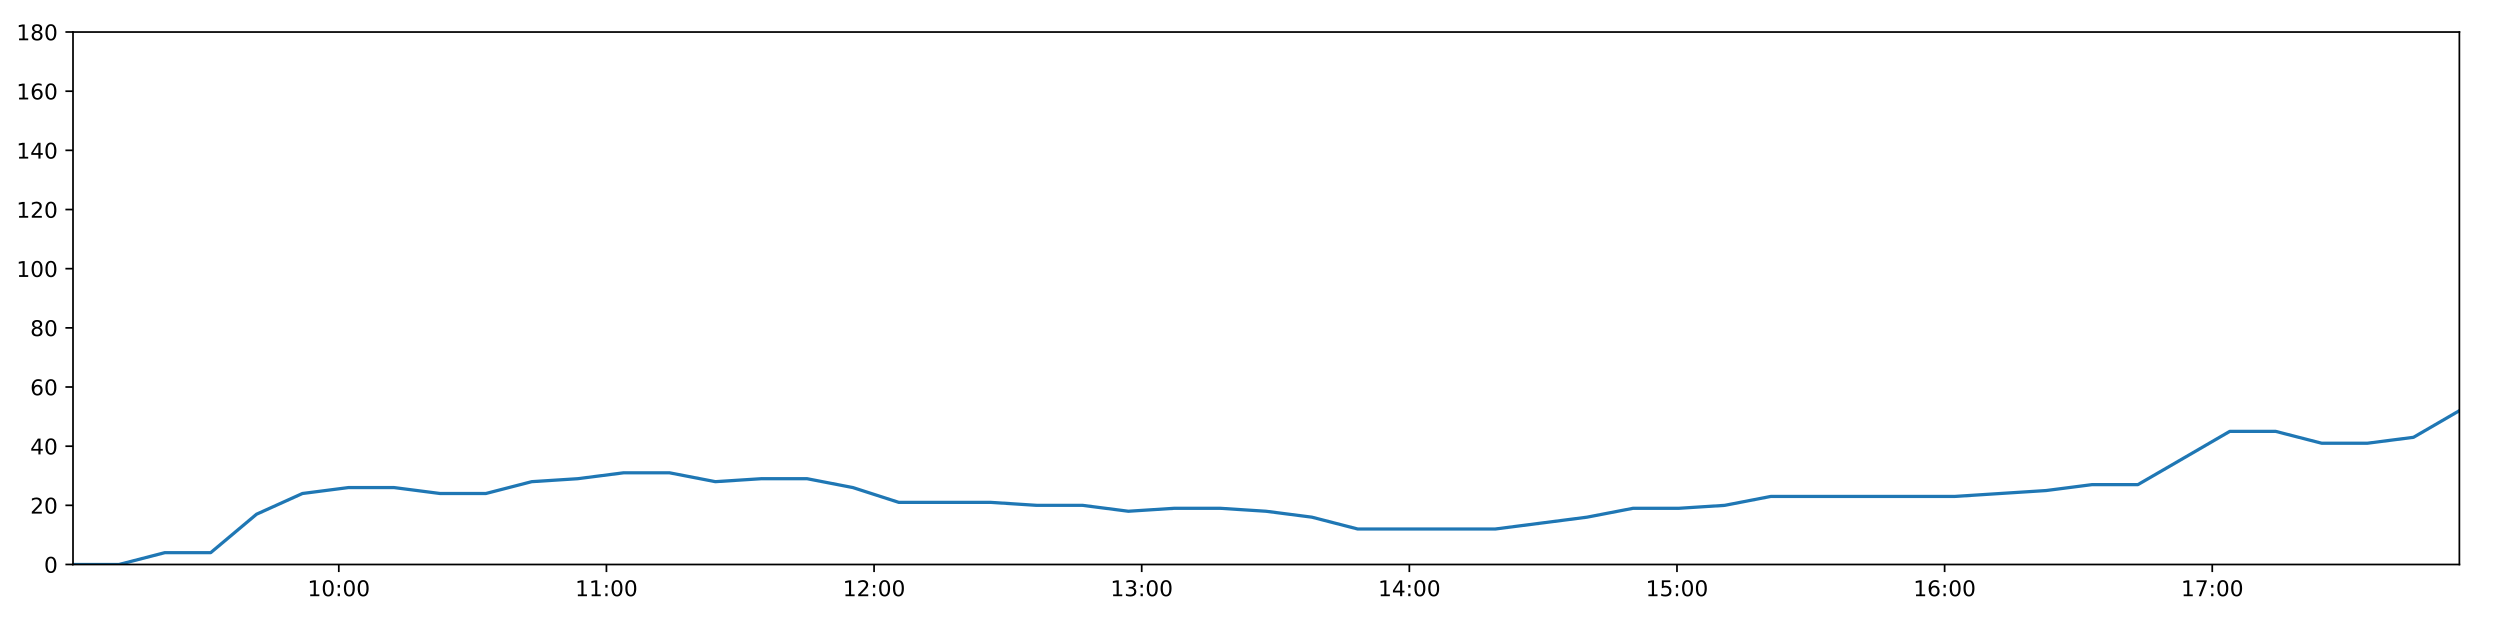
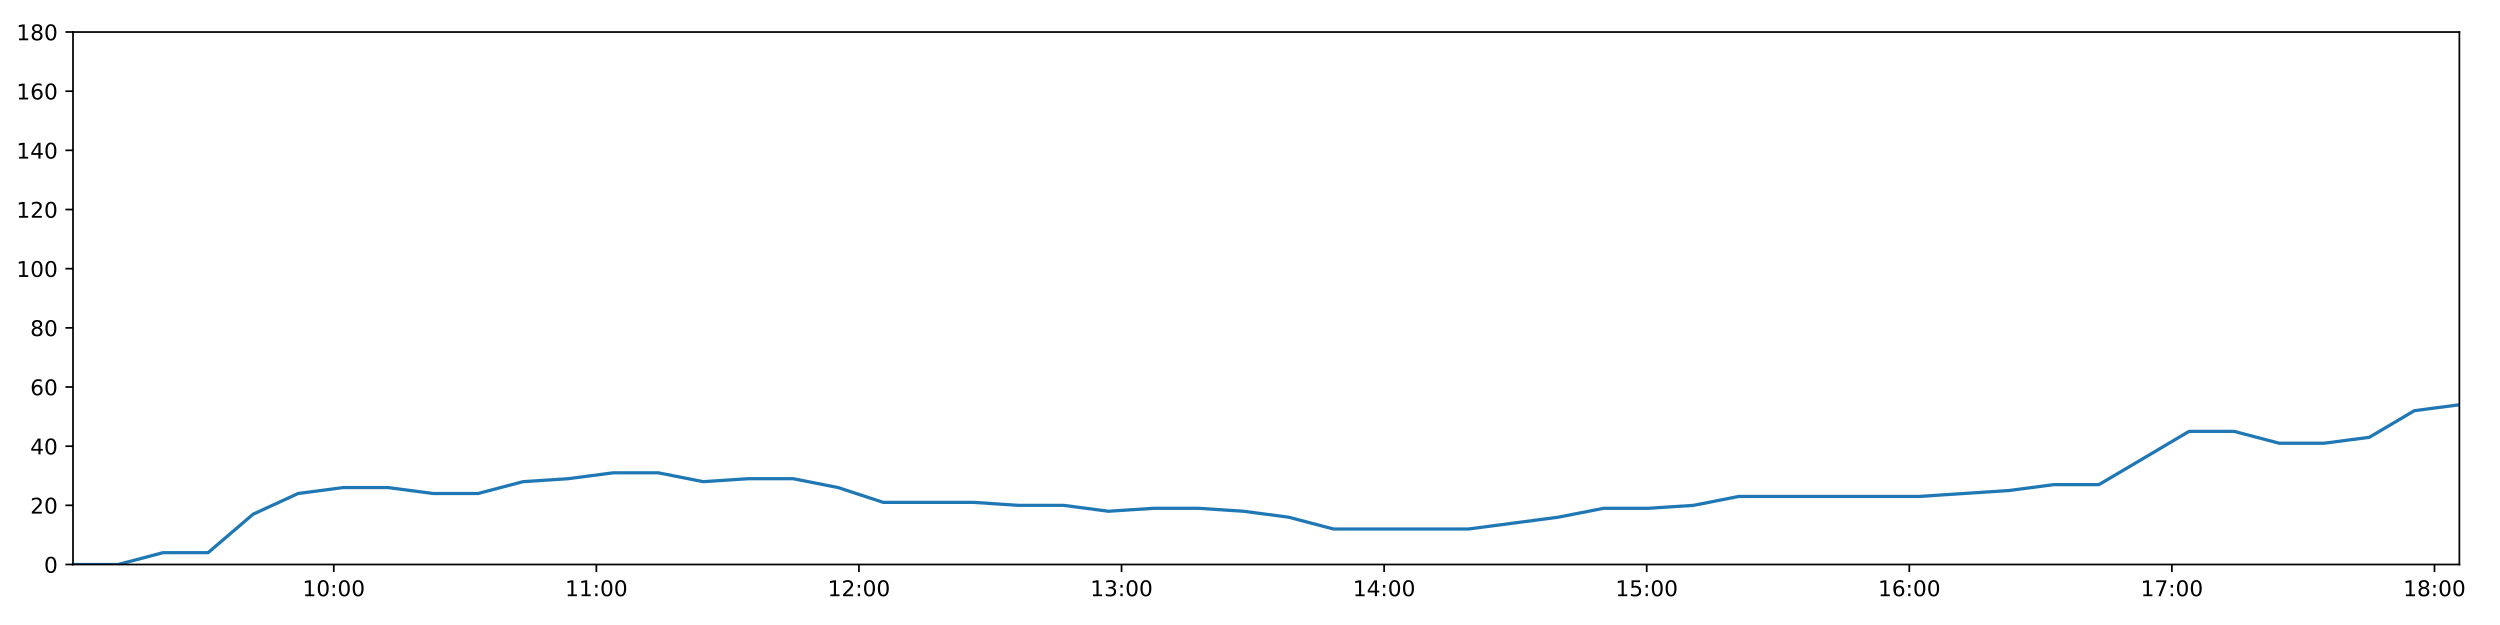
<svg xmlns="http://www.w3.org/2000/svg" xmlns:xlink="http://www.w3.org/1999/xlink" height="288pt" version="1.1" viewBox="0 0 1152 288" width="1152pt">
  <defs>
    <style type="text/css">
*{stroke-linecap:butt;stroke-linejoin:round;}
  </style>
  </defs>
  <g id="figure_1">
    <g id="patch_1">
      <path d="M 0 288  L 1152 288  L 1152 0  L 0 0  z " style="fill:#ffffff;" />
    </g>
    <g id="axes_1">
      <g id="patch_2">
        <path d="M 33.64 260.12  L 1133.28 260.12  L 1133.28 14.76  L 33.64 14.76  z " style="fill:#ffffff;" />
      </g>
      <g id="matplotlib.axis_1">
        <g id="xtick_1">
          <g id="line2d_1">
            <defs>
-               <path d="M 0 0  L 0 3.5  " id="m6b5465b60d" style="stroke:#000000;stroke-width:0.8;" />
-             </defs>
-             <g>
-               <use style="stroke:#000000;stroke-width:0.8;" x="156.118" xlink:href="#m6b5465b60d" y="260.12" />
+               <path d="M 0 0  L 0 3.5  " id="md3eac0bc77" style="stroke:#000000;stroke-width:0.8;" />
+             </defs>
+             <g>
+               <use style="stroke:#000000;stroke-width:0.8;" x="153.807" xlink:href="#md3eac0bc77" y="260.12" />
            </g>
          </g>
          <g id="text_1">
            <defs>
              <path d="M 12.406 8.297  L 28.516 8.297  L 28.516 63.922  L 10.984 60.406  L 10.984 69.391  L 28.422 72.906  L 38.281 72.906  L 38.281 8.297  L 54.391 8.297  L 54.391 0  L 12.406 0  z " id="DejaVuSans-49" />
              <path d="M 31.781 66.406  Q 24.172 66.406 20.328 58.906  Q 16.5 51.422 16.5 36.375  Q 16.5 21.391 20.328 13.891  Q 24.172 6.391 31.781 6.391  Q 39.453 6.391 43.281 13.891  Q 47.125 21.391 47.125 36.375  Q 47.125 51.422 43.281 58.906  Q 39.453 66.406 31.781 66.406  z M 31.781 74.219  Q 44.047 74.219 50.516 64.516  Q 56.984 54.828 56.984 36.375  Q 56.984 17.969 50.516 8.266  Q 44.047 -1.422 31.781 -1.422  Q 19.531 -1.422 13.062 8.266  Q 6.594 17.969 6.594 36.375  Q 6.594 54.828 13.062 64.516  Q 19.531 74.219 31.781 74.219  z " id="DejaVuSans-48" />
              <path d="M 11.719 12.406  L 22.016 12.406  L 22.016 0  L 11.719 0  z M 11.719 51.703  L 22.016 51.703  L 22.016 39.312  L 11.719 39.312  z " id="DejaVuSans-58" />
            </defs>
-             <g transform="translate(141.7084 274.7184)scale(0.1 -0.1)">
+             <g transform="translate(139.3972 274.7184)scale(0.1 -0.1)">
              <use xlink:href="#DejaVuSans-49" />
              <use x="63.623" xlink:href="#DejaVuSans-48" />
              <use x="127.246" xlink:href="#DejaVuSans-58" />
              <use x="160.938" xlink:href="#DejaVuSans-48" />
              <use x="224.561" xlink:href="#DejaVuSans-48" />
            </g>
          </g>
        </g>
        <g id="xtick_2">
          <g id="line2d_2">
            <g>
-               <use style="stroke:#000000;stroke-width:0.8;" x="279.445" xlink:href="#m6b5465b60d" y="260.12" />
+               <use style="stroke:#000000;stroke-width:0.8;" x="274.806" xlink:href="#md3eac0bc77" y="260.12" />
            </g>
          </g>
          <g id="text_2">
-             <g transform="translate(265.0354 274.7184)scale(0.1 -0.1)">
+             <g transform="translate(260.3969 274.7184)scale(0.1 -0.1)">
              <use xlink:href="#DejaVuSans-49" />
              <use x="63.623" xlink:href="#DejaVuSans-49" />
              <use x="127.246" xlink:href="#DejaVuSans-58" />
              <use x="160.938" xlink:href="#DejaVuSans-48" />
              <use x="224.561" xlink:href="#DejaVuSans-48" />
            </g>
          </g>
        </g>
        <g id="xtick_3">
          <g id="line2d_3">
            <g>
-               <use style="stroke:#000000;stroke-width:0.8;" x="402.772" xlink:href="#m6b5465b60d" y="260.12" />
+               <use style="stroke:#000000;stroke-width:0.8;" x="395.806" xlink:href="#md3eac0bc77" y="260.12" />
            </g>
          </g>
          <g id="text_3">
            <defs>
              <path d="M 19.188 8.297  L 53.609 8.297  L 53.609 0  L 7.328 0  L 7.328 8.297  Q 12.938 14.109 22.625 23.891  Q 32.328 33.688 34.812 36.531  Q 39.547 41.844 41.422 45.531  Q 43.312 49.219 43.312 52.781  Q 43.312 58.594 39.234 62.25  Q 35.156 65.922 28.609 65.922  Q 23.969 65.922 18.812 64.312  Q 13.672 62.703 7.812 59.422  L 7.812 69.391  Q 13.766 71.781 18.938 73  Q 24.125 74.219 28.422 74.219  Q 39.75 74.219 46.484 68.547  Q 53.219 62.891 53.219 53.422  Q 53.219 48.922 51.531 44.891  Q 49.859 40.875 45.406 35.406  Q 44.188 33.984 37.641 27.219  Q 31.109 20.453 19.188 8.297  z " id="DejaVuSans-50" />
            </defs>
-             <g transform="translate(388.3624 274.7184)scale(0.1 -0.1)">
+             <g transform="translate(381.3967 274.7184)scale(0.1 -0.1)">
              <use xlink:href="#DejaVuSans-49" />
              <use x="63.623" xlink:href="#DejaVuSans-50" />
              <use x="127.246" xlink:href="#DejaVuSans-58" />
              <use x="160.938" xlink:href="#DejaVuSans-48" />
              <use x="224.561" xlink:href="#DejaVuSans-48" />
            </g>
          </g>
        </g>
        <g id="xtick_4">
          <g id="line2d_4">
            <g>
-               <use style="stroke:#000000;stroke-width:0.8;" x="526.099" xlink:href="#m6b5465b60d" y="260.12" />
+               <use style="stroke:#000000;stroke-width:0.8;" x="516.806" xlink:href="#md3eac0bc77" y="260.12" />
            </g>
          </g>
          <g id="text_4">
            <defs>
              <path d="M 40.578 39.312  Q 47.656 37.797 51.625 33  Q 55.609 28.219 55.609 21.188  Q 55.609 10.406 48.188 4.484  Q 40.766 -1.422 27.094 -1.422  Q 22.516 -1.422 17.656 -0.516  Q 12.797 0.391 7.625 2.203  L 7.625 11.719  Q 11.719 9.328 16.594 8.109  Q 21.484 6.891 26.812 6.891  Q 36.078 6.891 40.938 10.547  Q 45.797 14.203 45.797 21.188  Q 45.797 27.641 41.281 31.266  Q 36.766 34.906 28.719 34.906  L 20.219 34.906  L 20.219 43.016  L 29.109 43.016  Q 36.375 43.016 40.234 45.922  Q 44.094 48.828 44.094 54.297  Q 44.094 59.906 40.109 62.906  Q 36.141 65.922 28.719 65.922  Q 24.656 65.922 20.016 65.031  Q 15.375 64.156 9.812 62.312  L 9.812 71.094  Q 15.438 72.656 20.344 73.438  Q 25.25 74.219 29.594 74.219  Q 40.828 74.219 47.359 69.109  Q 53.906 64.016 53.906 55.328  Q 53.906 49.266 50.438 45.094  Q 46.969 40.922 40.578 39.312  z " id="DejaVuSans-51" />
            </defs>
-             <g transform="translate(511.6893 274.7184)scale(0.1 -0.1)">
+             <g transform="translate(502.3964 274.7184)scale(0.1 -0.1)">
              <use xlink:href="#DejaVuSans-49" />
              <use x="63.623" xlink:href="#DejaVuSans-51" />
              <use x="127.246" xlink:href="#DejaVuSans-58" />
              <use x="160.938" xlink:href="#DejaVuSans-48" />
              <use x="224.561" xlink:href="#DejaVuSans-48" />
            </g>
          </g>
        </g>
        <g id="xtick_5">
          <g id="line2d_5">
            <g>
-               <use style="stroke:#000000;stroke-width:0.8;" x="649.426" xlink:href="#m6b5465b60d" y="260.12" />
+               <use style="stroke:#000000;stroke-width:0.8;" x="637.806" xlink:href="#md3eac0bc77" y="260.12" />
            </g>
          </g>
          <g id="text_5">
            <defs>
              <path d="M 37.797 64.312  L 12.891 25.391  L 37.797 25.391  z M 35.203 72.906  L 47.609 72.906  L 47.609 25.391  L 58.016 25.391  L 58.016 17.188  L 47.609 17.188  L 47.609 0  L 37.797 0  L 37.797 17.188  L 4.891 17.188  L 4.891 26.703  z " id="DejaVuSans-52" />
            </defs>
-             <g transform="translate(635.0163 274.7184)scale(0.1 -0.1)">
+             <g transform="translate(623.3961 274.7184)scale(0.1 -0.1)">
              <use xlink:href="#DejaVuSans-49" />
              <use x="63.623" xlink:href="#DejaVuSans-52" />
              <use x="127.246" xlink:href="#DejaVuSans-58" />
              <use x="160.938" xlink:href="#DejaVuSans-48" />
              <use x="224.561" xlink:href="#DejaVuSans-48" />
            </g>
          </g>
        </g>
        <g id="xtick_6">
          <g id="line2d_6">
            <g>
-               <use style="stroke:#000000;stroke-width:0.8;" x="772.753" xlink:href="#m6b5465b60d" y="260.12" />
+               <use style="stroke:#000000;stroke-width:0.8;" x="758.805" xlink:href="#md3eac0bc77" y="260.12" />
            </g>
          </g>
          <g id="text_6">
            <defs>
              <path d="M 10.797 72.906  L 49.516 72.906  L 49.516 64.594  L 19.828 64.594  L 19.828 46.734  Q 21.969 47.469 24.109 47.828  Q 26.266 48.188 28.422 48.188  Q 40.625 48.188 47.75 41.5  Q 54.891 34.812 54.891 23.391  Q 54.891 11.625 47.562 5.094  Q 40.234 -1.422 26.906 -1.422  Q 22.312 -1.422 17.547 -0.641  Q 12.797 0.141 7.719 1.703  L 7.719 11.625  Q 12.109 9.234 16.797 8.062  Q 21.484 6.891 26.703 6.891  Q 35.156 6.891 40.078 11.328  Q 45.016 15.766 45.016 23.391  Q 45.016 31 40.078 35.438  Q 35.156 39.891 26.703 39.891  Q 22.75 39.891 18.812 39.016  Q 14.891 38.141 10.797 36.281  z " id="DejaVuSans-53" />
            </defs>
-             <g transform="translate(758.3432 274.7184)scale(0.1 -0.1)">
+             <g transform="translate(744.3959 274.7184)scale(0.1 -0.1)">
              <use xlink:href="#DejaVuSans-49" />
              <use x="63.623" xlink:href="#DejaVuSans-53" />
              <use x="127.246" xlink:href="#DejaVuSans-58" />
              <use x="160.938" xlink:href="#DejaVuSans-48" />
              <use x="224.561" xlink:href="#DejaVuSans-48" />
            </g>
          </g>
        </g>
        <g id="xtick_7">
          <g id="line2d_7">
            <g>
-               <use style="stroke:#000000;stroke-width:0.8;" x="896.08" xlink:href="#m6b5465b60d" y="260.12" />
+               <use style="stroke:#000000;stroke-width:0.8;" x="879.805" xlink:href="#md3eac0bc77" y="260.12" />
            </g>
          </g>
          <g id="text_7">
            <defs>
              <path d="M 33.016 40.375  Q 26.375 40.375 22.484 35.828  Q 18.609 31.297 18.609 23.391  Q 18.609 15.531 22.484 10.953  Q 26.375 6.391 33.016 6.391  Q 39.656 6.391 43.531 10.953  Q 47.406 15.531 47.406 23.391  Q 47.406 31.297 43.531 35.828  Q 39.656 40.375 33.016 40.375  z M 52.594 71.297  L 52.594 62.312  Q 48.875 64.062 45.094 64.984  Q 41.312 65.922 37.594 65.922  Q 27.828 65.922 22.672 59.328  Q 17.531 52.734 16.797 39.406  Q 19.672 43.656 24.016 45.922  Q 28.375 48.188 33.594 48.188  Q 44.578 48.188 50.953 41.516  Q 57.328 34.859 57.328 23.391  Q 57.328 12.156 50.688 5.359  Q 44.047 -1.422 33.016 -1.422  Q 20.359 -1.422 13.672 8.266  Q 6.984 17.969 6.984 36.375  Q 6.984 53.656 15.188 63.938  Q 23.391 74.219 37.203 74.219  Q 40.922 74.219 44.703 73.484  Q 48.484 72.75 52.594 71.297  z " id="DejaVuSans-54" />
            </defs>
-             <g transform="translate(881.6702 274.7184)scale(0.1 -0.1)">
+             <g transform="translate(865.3956 274.7184)scale(0.1 -0.1)">
              <use xlink:href="#DejaVuSans-49" />
              <use x="63.623" xlink:href="#DejaVuSans-54" />
              <use x="127.246" xlink:href="#DejaVuSans-58" />
              <use x="160.938" xlink:href="#DejaVuSans-48" />
              <use x="224.561" xlink:href="#DejaVuSans-48" />
            </g>
          </g>
        </g>
        <g id="xtick_8">
          <g id="line2d_8">
            <g>
-               <use style="stroke:#000000;stroke-width:0.8;" x="1019.407" xlink:href="#m6b5465b60d" y="260.12" />
+               <use style="stroke:#000000;stroke-width:0.8;" x="1000.805" xlink:href="#md3eac0bc77" y="260.12" />
            </g>
          </g>
          <g id="text_8">
            <defs>
              <path d="M 8.203 72.906  L 55.078 72.906  L 55.078 68.703  L 28.609 0  L 18.312 0  L 43.219 64.594  L 8.203 64.594  z " id="DejaVuSans-55" />
            </defs>
-             <g transform="translate(1004.997 274.7184)scale(0.1 -0.1)">
+             <g transform="translate(986.3953 274.7184)scale(0.1 -0.1)">
              <use xlink:href="#DejaVuSans-49" />
              <use x="63.623" xlink:href="#DejaVuSans-55" />
+               <use x="127.246" xlink:href="#DejaVuSans-58" />
+               <use x="160.938" xlink:href="#DejaVuSans-48" />
+               <use x="224.561" xlink:href="#DejaVuSans-48" />
+             </g>
+           </g>
+         </g>
+         <g id="xtick_9">
+           <g id="line2d_9">
+             <g>
+               <use style="stroke:#000000;stroke-width:0.8;" x="1121.804" xlink:href="#md3eac0bc77" y="260.12" />
+             </g>
+           </g>
+           <g id="text_9">
+             <defs>
+               <path d="M 31.781 34.625  Q 24.75 34.625 20.719 30.859  Q 16.703 27.094 16.703 20.516  Q 16.703 13.922 20.719 10.156  Q 24.75 6.391 31.781 6.391  Q 38.812 6.391 42.859 10.172  Q 46.922 13.969 46.922 20.516  Q 46.922 27.094 42.891 30.859  Q 38.875 34.625 31.781 34.625  z M 21.922 38.812  Q 15.578 40.375 12.031 44.719  Q 8.5 49.078 8.5 55.328  Q 8.5 64.062 14.719 69.141  Q 20.953 74.219 31.781 74.219  Q 42.672 74.219 48.875 69.141  Q 55.078 64.062 55.078 55.328  Q 55.078 49.078 51.531 44.719  Q 48 40.375 41.703 38.812  Q 48.828 37.156 52.797 32.312  Q 56.781 27.484 56.781 20.516  Q 56.781 9.906 50.312 4.234  Q 43.844 -1.422 31.781 -1.422  Q 19.734 -1.422 13.25 4.234  Q 6.781 9.906 6.781 20.516  Q 6.781 27.484 10.781 32.312  Q 14.797 37.156 21.922 38.812  z M 18.312 54.391  Q 18.312 48.734 21.844 45.562  Q 25.391 42.391 31.781 42.391  Q 38.141 42.391 41.719 45.562  Q 45.312 48.734 45.312 54.391  Q 45.312 60.062 41.719 63.234  Q 38.141 66.406 31.781 66.406  Q 25.391 66.406 21.844 63.234  Q 18.312 60.062 18.312 54.391  z " id="DejaVuSans-56" />
+             </defs>
+             <g transform="translate(1107.395 274.7184)scale(0.1 -0.1)">
+               <use xlink:href="#DejaVuSans-49" />
+               <use x="63.623" xlink:href="#DejaVuSans-56" />
              <use x="127.246" xlink:href="#DejaVuSans-58" />
              <use x="160.938" xlink:href="#DejaVuSans-48" />
              <use x="224.561" xlink:href="#DejaVuSans-48" />
            </g>
          </g>
        </g>
      </g>
      <g id="matplotlib.axis_2">
        <g id="ytick_1">
-           <g id="line2d_9">
-             <defs>
-               <path d="M 0 0  L -3.5 0  " id="mafa8c5d50e" style="stroke:#000000;stroke-width:0.8;" />
-             </defs>
-             <g>
-               <use style="stroke:#000000;stroke-width:0.8;" x="33.64" xlink:href="#mafa8c5d50e" y="260.12" />
-             </g>
-           </g>
-           <g id="text_9">
+           <g id="line2d_10">
+             <defs>
+               <path d="M 0 0  L -3.5 0  " id="m2c4ff1e5aa" style="stroke:#000000;stroke-width:0.8;" />
+             </defs>
+             <g>
+               <use style="stroke:#000000;stroke-width:0.8;" x="33.64" xlink:href="#m2c4ff1e5aa" y="260.12" />
+             </g>
+           </g>
+           <g id="text_10">
            <g transform="translate(20.2775 263.9192)scale(0.1 -0.1)">
              <use xlink:href="#DejaVuSans-48" />
            </g>
          </g>
        </g>
        <g id="ytick_2">
-           <g id="line2d_10">
-             <g>
-               <use style="stroke:#000000;stroke-width:0.8;" x="33.64" xlink:href="#mafa8c5d50e" y="232.858" />
-             </g>
-           </g>
-           <g id="text_10">
+           <g id="line2d_11">
+             <g>
+               <use style="stroke:#000000;stroke-width:0.8;" x="33.64" xlink:href="#m2c4ff1e5aa" y="232.858" />
+             </g>
+           </g>
+           <g id="text_11">
            <g transform="translate(13.915 236.657)scale(0.1 -0.1)">
              <use xlink:href="#DejaVuSans-50" />
              <use x="63.623" xlink:href="#DejaVuSans-48" />
            </g>
          </g>
        </g>
        <g id="ytick_3">
-           <g id="line2d_11">
-             <g>
-               <use style="stroke:#000000;stroke-width:0.8;" x="33.64" xlink:href="#mafa8c5d50e" y="205.596" />
-             </g>
-           </g>
-           <g id="text_11">
+           <g id="line2d_12">
+             <g>
+               <use style="stroke:#000000;stroke-width:0.8;" x="33.64" xlink:href="#m2c4ff1e5aa" y="205.596" />
+             </g>
+           </g>
+           <g id="text_12">
            <g transform="translate(13.915 209.3948)scale(0.1 -0.1)">
              <use xlink:href="#DejaVuSans-52" />
              <use x="63.623" xlink:href="#DejaVuSans-48" />
            </g>
          </g>
        </g>
        <g id="ytick_4">
-           <g id="line2d_12">
-             <g>
-               <use style="stroke:#000000;stroke-width:0.8;" x="33.64" xlink:href="#mafa8c5d50e" y="178.333" />
-             </g>
-           </g>
-           <g id="text_12">
+           <g id="line2d_13">
+             <g>
+               <use style="stroke:#000000;stroke-width:0.8;" x="33.64" xlink:href="#m2c4ff1e5aa" y="178.333" />
+             </g>
+           </g>
+           <g id="text_13">
            <g transform="translate(13.915 182.1326)scale(0.1 -0.1)">
              <use xlink:href="#DejaVuSans-54" />
              <use x="63.623" xlink:href="#DejaVuSans-48" />
            </g>
          </g>
        </g>
        <g id="ytick_5">
-           <g id="line2d_13">
-             <g>
-               <use style="stroke:#000000;stroke-width:0.8;" x="33.64" xlink:href="#mafa8c5d50e" y="151.071" />
-             </g>
-           </g>
-           <g id="text_13">
-             <defs>
-               <path d="M 31.781 34.625  Q 24.75 34.625 20.719 30.859  Q 16.703 27.094 16.703 20.516  Q 16.703 13.922 20.719 10.156  Q 24.75 6.391 31.781 6.391  Q 38.812 6.391 42.859 10.172  Q 46.922 13.969 46.922 20.516  Q 46.922 27.094 42.891 30.859  Q 38.875 34.625 31.781 34.625  z M 21.922 38.812  Q 15.578 40.375 12.031 44.719  Q 8.5 49.078 8.5 55.328  Q 8.5 64.062 14.719 69.141  Q 20.953 74.219 31.781 74.219  Q 42.672 74.219 48.875 69.141  Q 55.078 64.062 55.078 55.328  Q 55.078 49.078 51.531 44.719  Q 48 40.375 41.703 38.812  Q 48.828 37.156 52.797 32.312  Q 56.781 27.484 56.781 20.516  Q 56.781 9.906 50.312 4.234  Q 43.844 -1.422 31.781 -1.422  Q 19.734 -1.422 13.25 4.234  Q 6.781 9.906 6.781 20.516  Q 6.781 27.484 10.781 32.312  Q 14.797 37.156 21.922 38.812  z M 18.312 54.391  Q 18.312 48.734 21.844 45.562  Q 25.391 42.391 31.781 42.391  Q 38.141 42.391 41.719 45.562  Q 45.312 48.734 45.312 54.391  Q 45.312 60.062 41.719 63.234  Q 38.141 66.406 31.781 66.406  Q 25.391 66.406 21.844 63.234  Q 18.312 60.062 18.312 54.391  z " id="DejaVuSans-56" />
-             </defs>
+           <g id="line2d_14">
+             <g>
+               <use style="stroke:#000000;stroke-width:0.8;" x="33.64" xlink:href="#m2c4ff1e5aa" y="151.071" />
+             </g>
+           </g>
+           <g id="text_14">
            <g transform="translate(13.915 154.8703)scale(0.1 -0.1)">
              <use xlink:href="#DejaVuSans-56" />
              <use x="63.623" xlink:href="#DejaVuSans-48" />
            </g>
          </g>
        </g>
        <g id="ytick_6">
-           <g id="line2d_14">
-             <g>
-               <use style="stroke:#000000;stroke-width:0.8;" x="33.64" xlink:href="#mafa8c5d50e" y="123.809" />
-             </g>
-           </g>
-           <g id="text_14">
+           <g id="line2d_15">
+             <g>
+               <use style="stroke:#000000;stroke-width:0.8;" x="33.64" xlink:href="#m2c4ff1e5aa" y="123.809" />
+             </g>
+           </g>
+           <g id="text_15">
            <g transform="translate(7.5525 127.6081)scale(0.1 -0.1)">
              <use xlink:href="#DejaVuSans-49" />
              <use x="63.623" xlink:href="#DejaVuSans-48" />
              <use x="127.246" xlink:href="#DejaVuSans-48" />
            </g>
          </g>
        </g>
        <g id="ytick_7">
-           <g id="line2d_15">
-             <g>
-               <use style="stroke:#000000;stroke-width:0.8;" x="33.64" xlink:href="#mafa8c5d50e" y="96.547" />
-             </g>
-           </g>
-           <g id="text_15">
+           <g id="line2d_16">
+             <g>
+               <use style="stroke:#000000;stroke-width:0.8;" x="33.64" xlink:href="#m2c4ff1e5aa" y="96.547" />
+             </g>
+           </g>
+           <g id="text_16">
            <g transform="translate(7.5525 100.3459)scale(0.1 -0.1)">
              <use xlink:href="#DejaVuSans-49" />
              <use x="63.623" xlink:href="#DejaVuSans-50" />
              <use x="127.246" xlink:href="#DejaVuSans-48" />
            </g>
          </g>
        </g>
        <g id="ytick_8">
-           <g id="line2d_16">
-             <g>
-               <use style="stroke:#000000;stroke-width:0.8;" x="33.64" xlink:href="#mafa8c5d50e" y="69.284" />
-             </g>
-           </g>
-           <g id="text_16">
+           <g id="line2d_17">
+             <g>
+               <use style="stroke:#000000;stroke-width:0.8;" x="33.64" xlink:href="#m2c4ff1e5aa" y="69.284" />
+             </g>
+           </g>
+           <g id="text_17">
            <g transform="translate(7.5525 73.08366)scale(0.1 -0.1)">
              <use xlink:href="#DejaVuSans-49" />
              <use x="63.623" xlink:href="#DejaVuSans-52" />
              <use x="127.246" xlink:href="#DejaVuSans-48" />
            </g>
          </g>
        </g>
        <g id="ytick_9">
-           <g id="line2d_17">
-             <g>
-               <use style="stroke:#000000;stroke-width:0.8;" x="33.64" xlink:href="#mafa8c5d50e" y="42.022" />
-             </g>
-           </g>
-           <g id="text_17">
+           <g id="line2d_18">
+             <g>
+               <use style="stroke:#000000;stroke-width:0.8;" x="33.64" xlink:href="#m2c4ff1e5aa" y="42.022" />
+             </g>
+           </g>
+           <g id="text_18">
            <g transform="translate(7.5525 45.82144)scale(0.1 -0.1)">
              <use xlink:href="#DejaVuSans-49" />
              <use x="63.623" xlink:href="#DejaVuSans-54" />
              <use x="127.246" xlink:href="#DejaVuSans-48" />
            </g>
          </g>
        </g>
        <g id="ytick_10">
-           <g id="line2d_18">
-             <g>
-               <use style="stroke:#000000;stroke-width:0.8;" x="33.64" xlink:href="#mafa8c5d50e" y="14.76" />
-             </g>
-           </g>
-           <g id="text_18">
+           <g id="line2d_19">
+             <g>
+               <use style="stroke:#000000;stroke-width:0.8;" x="33.64" xlink:href="#m2c4ff1e5aa" y="14.76" />
+             </g>
+           </g>
+           <g id="text_19">
            <g transform="translate(7.5525 18.55922)scale(0.1 -0.1)">
              <use xlink:href="#DejaVuSans-49" />
              <use x="63.623" xlink:href="#DejaVuSans-56" />
              <use x="127.246" xlink:href="#DejaVuSans-48" />
            </g>
          </g>
        </g>
      </g>
-       <g id="line2d_19">
-         <path clip-path="url(#p5090c2f3f5)" d="M 33.64 260.12  L 54.799 260.12  L 75.943 254.668  L 97.081 254.668  L 118.223 236.947  L 139.363 227.405  L 160.5 224.679  L 181.637 224.679  L 202.772 227.405  L 223.901 227.405  L 245.026 221.953  L 266.168 220.59  L 287.345 217.864  L 308.496 217.864  L 329.639 221.953  L 350.767 220.59  L 371.918 220.59  L 393.041 224.679  L 414.172 231.495  L 435.353 231.495  L 456.531 231.495  L 477.667 232.858  L 498.801 232.858  L 519.951 235.584  L 541.095 234.221  L 562.226 234.221  L 583.352 235.584  L 604.487 238.31  L 625.628 243.763  L 646.759 243.763  L 667.898 243.763  L 689.032 243.763  L 710.184 241.036  L 731.319 238.31  L 752.507 234.221  L 773.64 234.221  L 794.774 232.858  L 815.923 228.768  L 837.059 228.768  L 858.236 228.768  L 879.375 228.768  L 900.541 228.768  L 921.691 227.405  L 942.857 226.042  L 964.005 223.316  L 985.144 223.316  L 1006.314 211.048  L 1027.469 198.78  L 1048.632 198.78  L 1069.797 204.232  L 1090.96 204.232  L 1112.141 201.506  L 1133.28 189.238  " style="fill:none;stroke:#1f77b4;stroke-linecap:square;stroke-width:1.5;" />
+       <g id="line2d_20">
+         <path clip-path="url(#pbefcc3436b)" d="M 33.64 260.12  L 54.4 260.12  L 75.144 254.668  L 95.884 254.668  L 116.626 236.947  L 137.368 227.405  L 158.106 224.679  L 178.844 224.679  L 199.58 227.405  L 220.311 227.405  L 241.037 221.953  L 261.78 220.59  L 282.557 217.864  L 303.309 217.864  L 324.053 221.953  L 344.783 220.59  L 365.535 220.59  L 386.259 224.679  L 406.991 231.495  L 427.772 231.495  L 448.551 231.495  L 469.288 232.858  L 490.023 232.858  L 510.774 235.584  L 531.519 234.221  L 552.251 234.221  L 572.979 235.584  L 593.715 238.31  L 614.457 243.763  L 635.189 243.763  L 655.93 243.763  L 676.664 243.763  L 697.417 241.036  L 718.153 238.31  L 738.941 234.221  L 759.676 234.221  L 780.411 232.858  L 801.161 228.768  L 821.899 228.768  L 842.676 228.768  L 863.416 228.768  L 884.182 228.768  L 904.934 227.405  L 925.7 226.042  L 946.448 223.316  L 967.189 223.316  L 987.96 211.048  L 1008.715 198.78  L 1029.479 198.78  L 1050.244 204.232  L 1071.008 204.232  L 1091.789 201.506  L 1112.529 189.238  L 1133.28 186.512  " style="fill:none;stroke:#1f77b4;stroke-linecap:square;stroke-width:1.5;" />
      </g>
      <g id="patch_3">
        <path d="M 33.64 260.12  L 33.64 14.76  " style="fill:none;stroke:#000000;stroke-linecap:square;stroke-linejoin:miter;stroke-width:0.8;" />
      </g>
      <g id="patch_4">
        <path d="M 1133.28 260.12  L 1133.28 14.76  " style="fill:none;stroke:#000000;stroke-linecap:square;stroke-linejoin:miter;stroke-width:0.8;" />
      </g>
      <g id="patch_5">
        <path d="M 33.64 260.12  L 1133.28 260.12  " style="fill:none;stroke:#000000;stroke-linecap:square;stroke-linejoin:miter;stroke-width:0.8;" />
      </g>
      <g id="patch_6">
        <path d="M 33.64 14.76  L 1133.28 14.76  " style="fill:none;stroke:#000000;stroke-linecap:square;stroke-linejoin:miter;stroke-width:0.8;" />
      </g>
    </g>
  </g>
  <defs>
-     <clipPath id="p5090c2f3f5">
+     <clipPath id="pbefcc3436b">
      <rect height="245.36" width="1099.64" x="33.64" y="14.76" />
    </clipPath>
  </defs>
</svg>
